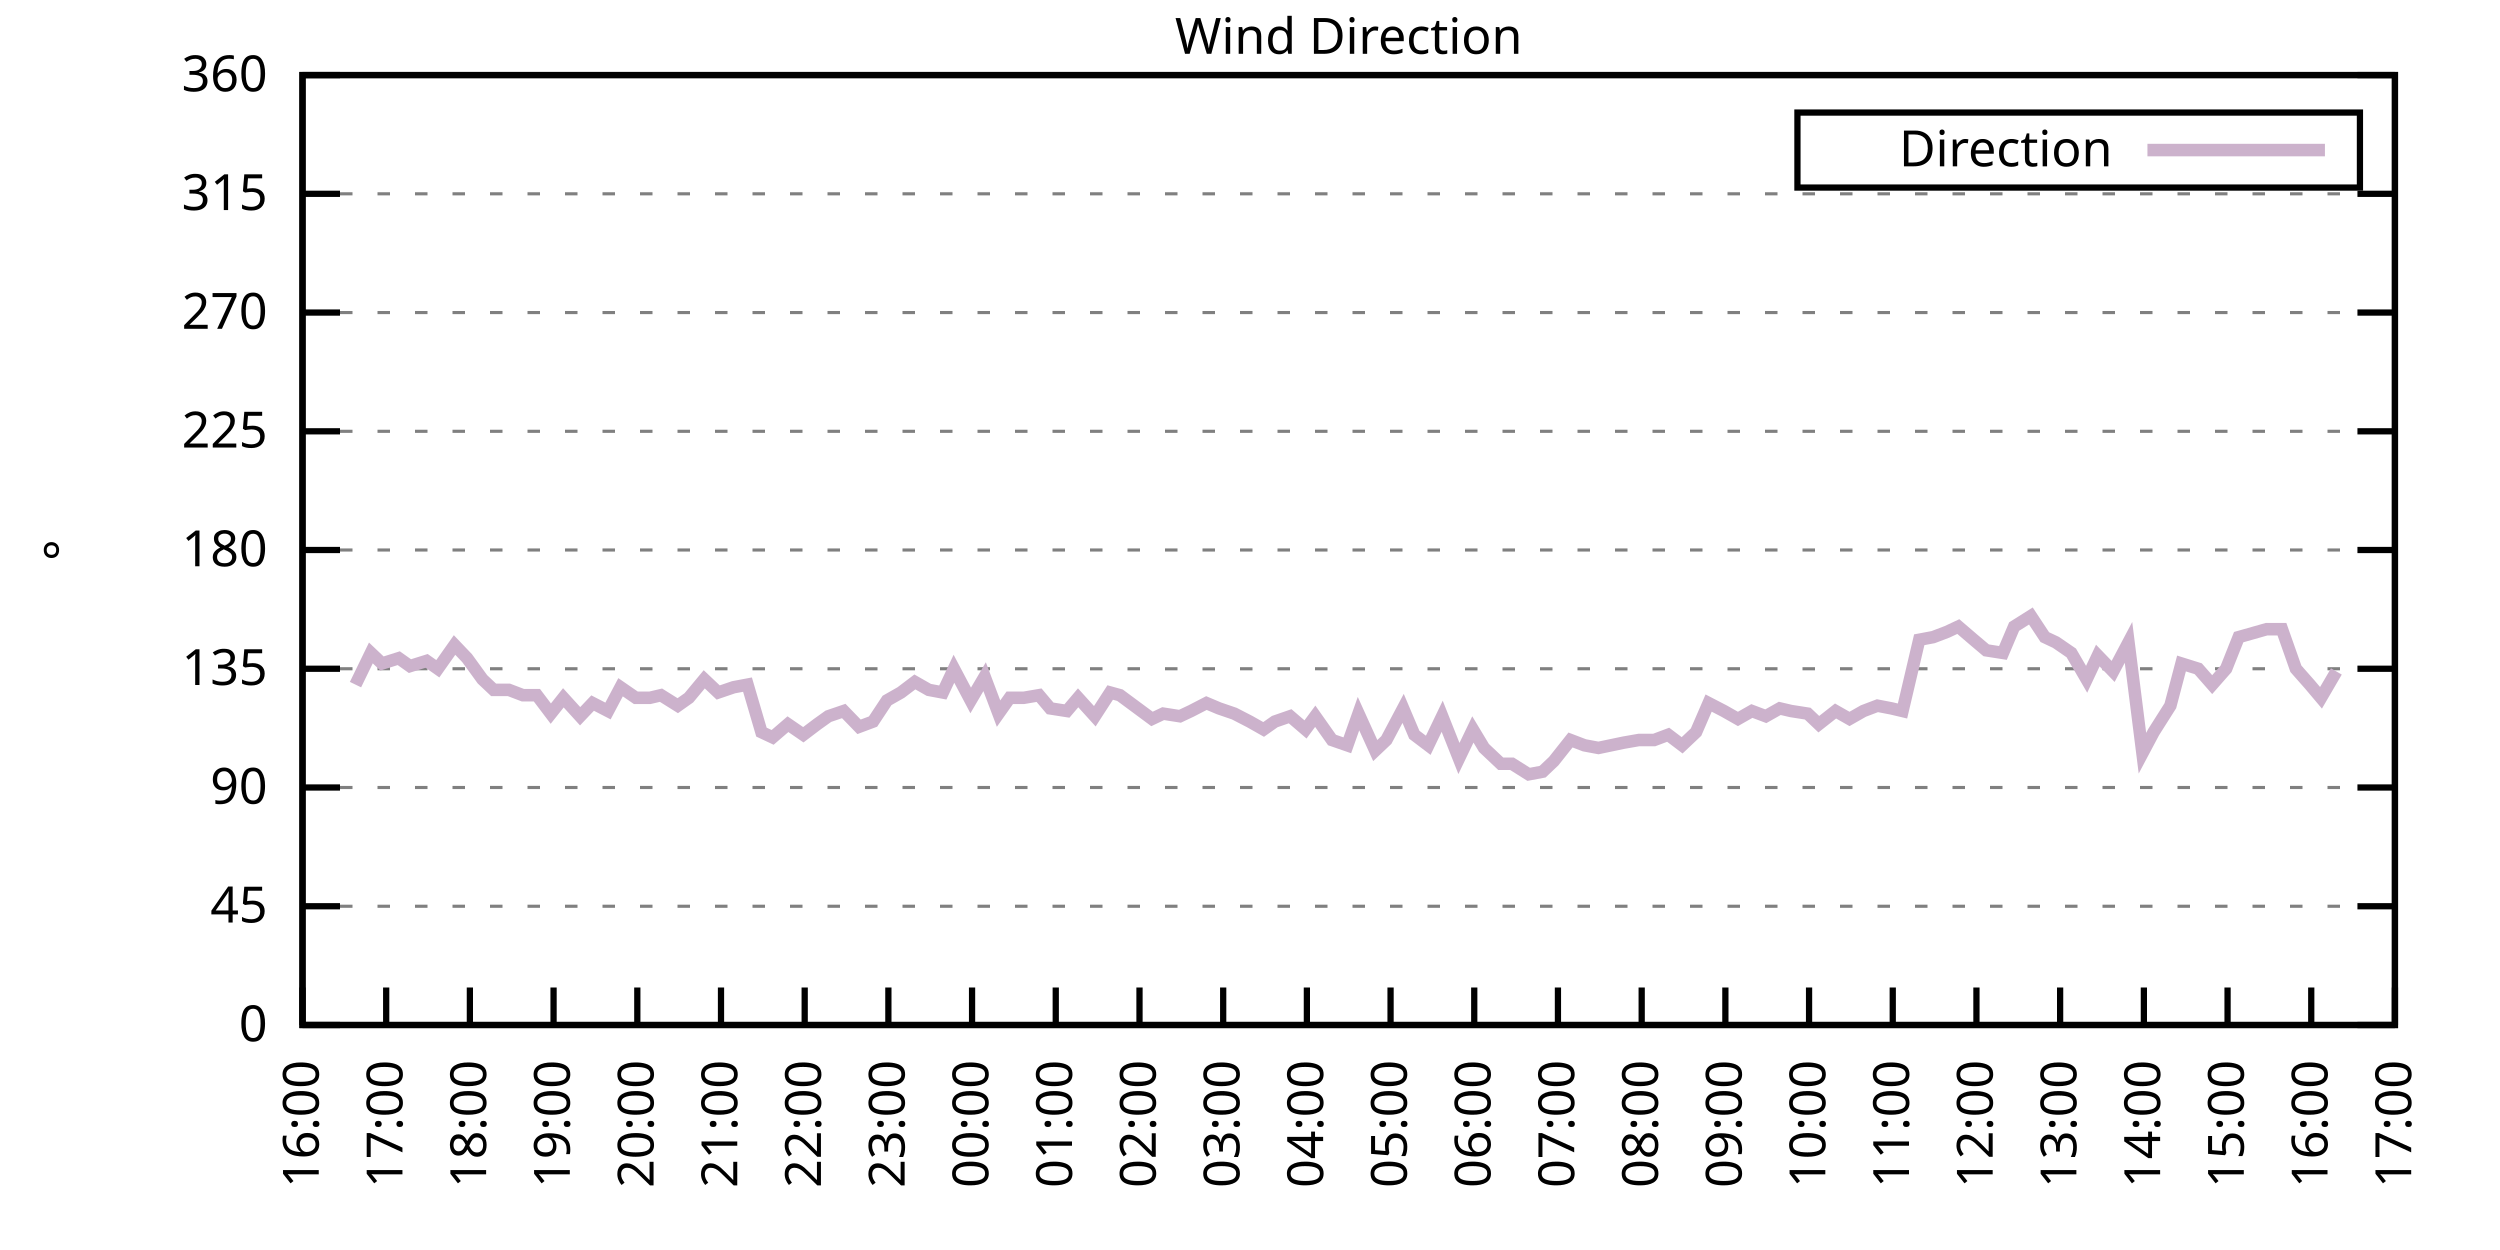
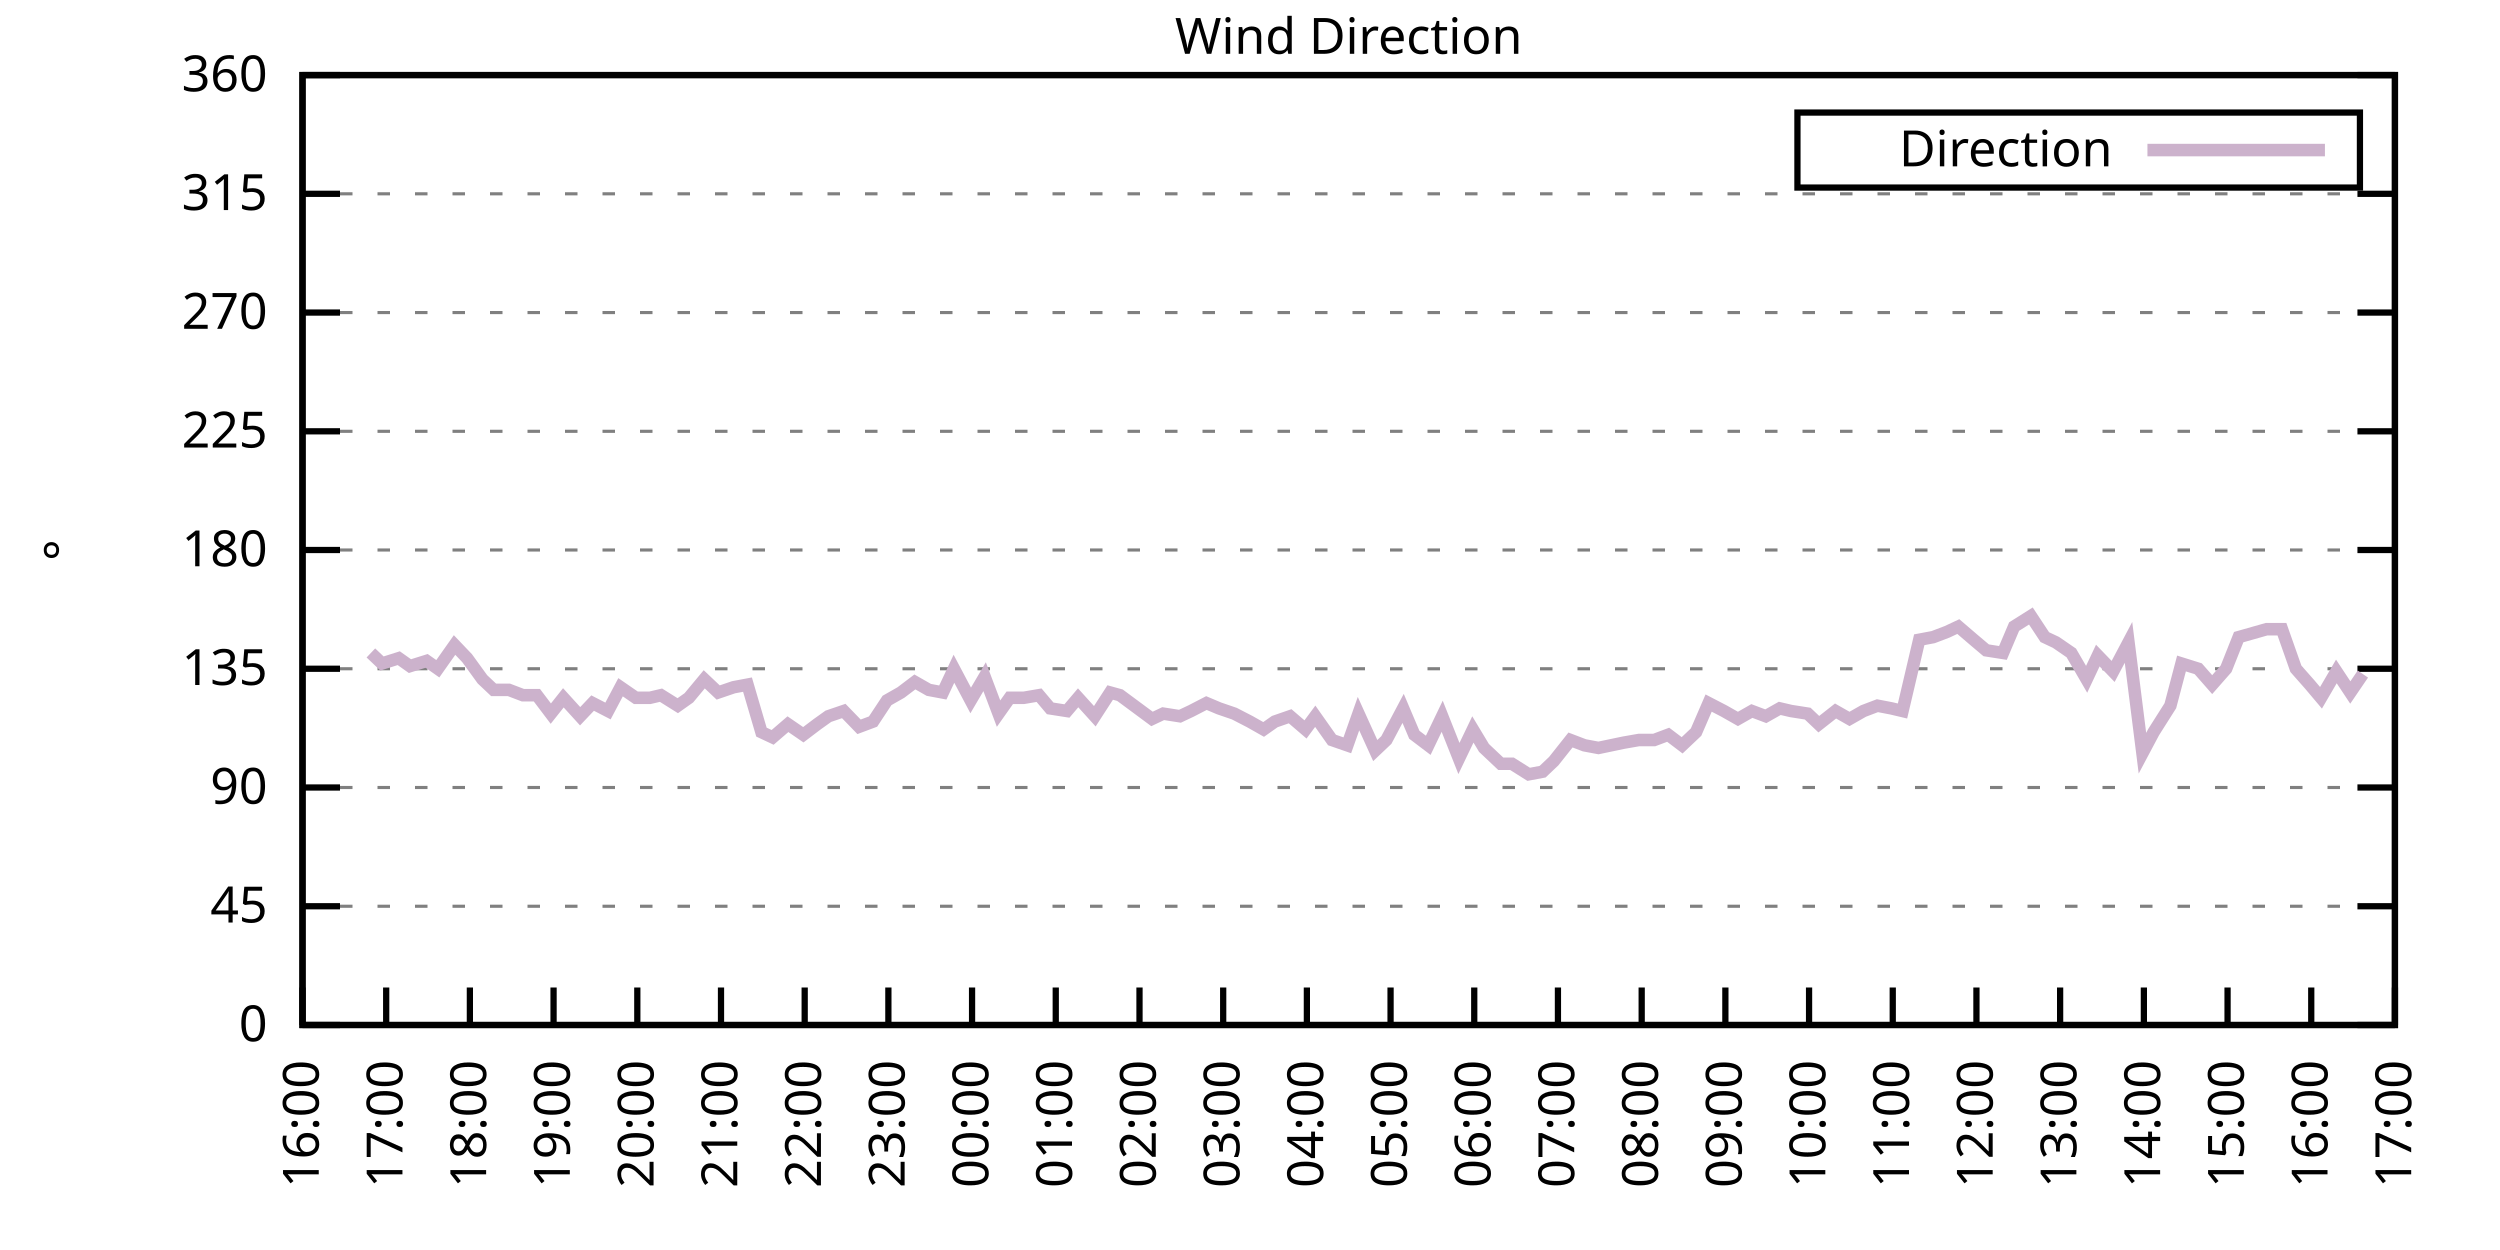
<svg xmlns="http://www.w3.org/2000/svg" xmlns:xlink="http://www.w3.org/1999/xlink" width="400" height="200" viewBox="0 0 400 200">
  <g id="gnuplot_canvas">
    <rect x="0" y="0" width="400" height="200" fill="none" />
    <defs>
      <circle id="gpDot" r="0.5" stroke-width="0.5" stroke="currentColor" />
      <path id="gpPt0" stroke-width="0.333" stroke="currentColor" d="M-1,0 h2 M0,-1 v2" />
      <path id="gpPt1" stroke-width="0.333" stroke="currentColor" d="M-1,-1 L1,1 M1,-1 L-1,1" />
      <path id="gpPt2" stroke-width="0.333" stroke="currentColor" d="M-1,0 L1,0 M0,-1 L0,1 M-1,-1 L1,1 M-1,1 L1,-1" />
      <rect id="gpPt3" stroke-width="0.333" stroke="currentColor" x="-1" y="-1" width="2" height="2" />
      <rect id="gpPt4" stroke-width="0.333" stroke="currentColor" fill="currentColor" x="-1" y="-1" width="2" height="2" />
      <circle id="gpPt5" stroke-width="0.333" stroke="currentColor" cx="0" cy="0" r="1" />
      <use xlink:href="#gpPt5" id="gpPt6" fill="currentColor" stroke="none" />
      <path id="gpPt7" stroke-width="0.333" stroke="currentColor" d="M0,-1.33 L-1.33,0.67 L1.33,0.67 z" />
      <use xlink:href="#gpPt7" id="gpPt8" fill="currentColor" stroke="none" />
      <use xlink:href="#gpPt7" id="gpPt9" stroke="currentColor" transform="rotate(180)" />
      <use xlink:href="#gpPt9" id="gpPt10" fill="currentColor" stroke="none" />
      <use xlink:href="#gpPt3" id="gpPt11" stroke="currentColor" transform="rotate(45)" />
      <use xlink:href="#gpPt11" id="gpPt12" fill="currentColor" stroke="none" />
      <path id="gpPt13" stroke-width="0.333" stroke="currentColor" d="M0,1.330 L1.265,0.411 L0.782,-1.067 L-0.782,-1.076 L-1.265,0.411 z" />
      <use xlink:href="#gpPt13" id="gpPt14" fill="currentColor" stroke="none" />
      <filter id="textbox" filterUnits="objectBoundingBox" x="0" y="0" height="1" width="1">
        <feFlood flood-color="white" flood-opacity="1" result="bgnd" />
        <feComposite in="SourceGraphic" in2="bgnd" operator="atop" />
      </filter>
      <filter id="greybox" filterUnits="objectBoundingBox" x="0" y="0" height="1" width="1">
        <feFlood flood-color="lightgrey" flood-opacity="1" result="grey" />
        <feComposite in="SourceGraphic" in2="grey" operator="atop" />
      </filter>
    </defs>
    <g fill="none" color="white" stroke="currentColor" stroke-width="1.00" stroke-linecap="butt" stroke-linejoin="miter">
</g>
    <g fill="none" color="black" stroke="currentColor" stroke-width="1.00" stroke-linecap="butt" stroke-linejoin="miter">
      <g stroke="none" shape-rendering="crispEdges">
        <polygon fill="rgb(255, 255, 255)" points="48.40,164.00 383.18,164.00 383.18,12.02 48.40,12.02 " />
      </g>
    </g>
    <g fill="none" color="black" stroke="currentColor" stroke-width="1.00" stroke-linecap="butt" stroke-linejoin="miter">
</g>
    <g fill="none" color="black" stroke="black" stroke-width="0.50" stroke-linecap="butt" stroke-linejoin="miter">
</g>
    <g fill="none" color="gray" stroke="currentColor" stroke-width="0.50" stroke-linecap="butt" stroke-linejoin="miter">
      <path stroke="gray" stroke-dasharray="2,4" class="gridline" d="M48.40,164.00 L383.19,164.00  " />
    </g>
    <g fill="none" color="gray" stroke="gray" stroke-width="1.00" stroke-linecap="butt" stroke-linejoin="miter">
</g>
    <g fill="none" color="black" stroke="currentColor" stroke-width="1.00" stroke-linecap="butt" stroke-linejoin="miter">
      <path stroke="black" d="M48.40,164.00 L54.40,164.00 M383.19,164.00 L377.19,164.00  " />
      <g transform="translate(42.80,166.60)" stroke="none" fill="black" font-family="Sans" font-size="8.00" text-anchor="end">
        <text>
          <tspan font-family="Sans"> 0</tspan>
        </text>
      </g>
    </g>
    <g fill="none" color="black" stroke="currentColor" stroke-width="1.00" stroke-linecap="butt" stroke-linejoin="miter">
</g>
    <g fill="none" color="black" stroke="black" stroke-width="0.50" stroke-linecap="butt" stroke-linejoin="miter">
</g>
    <g fill="none" color="gray" stroke="currentColor" stroke-width="0.50" stroke-linecap="butt" stroke-linejoin="miter">
      <path stroke="gray" stroke-dasharray="2,4" class="gridline" d="M48.40,145.00 L383.19,145.00  " />
    </g>
    <g fill="none" color="gray" stroke="gray" stroke-width="1.00" stroke-linecap="butt" stroke-linejoin="miter">
</g>
    <g fill="none" color="black" stroke="currentColor" stroke-width="1.00" stroke-linecap="butt" stroke-linejoin="miter">
      <path stroke="black" d="M48.40,145.00 L54.40,145.00 M383.19,145.00 L377.19,145.00  " />
      <g transform="translate(42.80,147.60)" stroke="none" fill="black" font-family="Sans" font-size="8.00" text-anchor="end">
        <text>
          <tspan font-family="Sans"> 45</tspan>
        </text>
      </g>
    </g>
    <g fill="none" color="black" stroke="currentColor" stroke-width="1.00" stroke-linecap="butt" stroke-linejoin="miter">
</g>
    <g fill="none" color="black" stroke="black" stroke-width="0.50" stroke-linecap="butt" stroke-linejoin="miter">
</g>
    <g fill="none" color="gray" stroke="currentColor" stroke-width="0.50" stroke-linecap="butt" stroke-linejoin="miter">
      <path stroke="gray" stroke-dasharray="2,4" class="gridline" d="M48.40,126.00 L383.19,126.00  " />
    </g>
    <g fill="none" color="gray" stroke="gray" stroke-width="1.00" stroke-linecap="butt" stroke-linejoin="miter">
</g>
    <g fill="none" color="black" stroke="currentColor" stroke-width="1.00" stroke-linecap="butt" stroke-linejoin="miter">
      <path stroke="black" d="M48.40,126.00 L54.40,126.00 M383.19,126.00 L377.19,126.00  " />
      <g transform="translate(42.80,128.60)" stroke="none" fill="black" font-family="Sans" font-size="8.00" text-anchor="end">
        <text>
          <tspan font-family="Sans"> 90</tspan>
        </text>
      </g>
    </g>
    <g fill="none" color="black" stroke="currentColor" stroke-width="1.00" stroke-linecap="butt" stroke-linejoin="miter">
</g>
    <g fill="none" color="black" stroke="black" stroke-width="0.50" stroke-linecap="butt" stroke-linejoin="miter">
</g>
    <g fill="none" color="gray" stroke="currentColor" stroke-width="0.50" stroke-linecap="butt" stroke-linejoin="miter">
      <path stroke="gray" stroke-dasharray="2,4" class="gridline" d="M48.40,107.00 L383.19,107.00  " />
    </g>
    <g fill="none" color="gray" stroke="gray" stroke-width="1.00" stroke-linecap="butt" stroke-linejoin="miter">
</g>
    <g fill="none" color="black" stroke="currentColor" stroke-width="1.00" stroke-linecap="butt" stroke-linejoin="miter">
      <path stroke="black" d="M48.40,107.00 L54.40,107.00 M383.19,107.00 L377.19,107.00  " />
      <g transform="translate(42.80,109.60)" stroke="none" fill="black" font-family="Sans" font-size="8.00" text-anchor="end">
        <text>
          <tspan font-family="Sans"> 135</tspan>
        </text>
      </g>
    </g>
    <g fill="none" color="black" stroke="currentColor" stroke-width="1.00" stroke-linecap="butt" stroke-linejoin="miter">
</g>
    <g fill="none" color="black" stroke="black" stroke-width="0.50" stroke-linecap="butt" stroke-linejoin="miter">
</g>
    <g fill="none" color="gray" stroke="currentColor" stroke-width="0.50" stroke-linecap="butt" stroke-linejoin="miter">
      <path stroke="gray" stroke-dasharray="2,4" class="gridline" d="M48.40,88.00 L383.19,88.00  " />
    </g>
    <g fill="none" color="gray" stroke="gray" stroke-width="1.00" stroke-linecap="butt" stroke-linejoin="miter">
</g>
    <g fill="none" color="black" stroke="currentColor" stroke-width="1.00" stroke-linecap="butt" stroke-linejoin="miter">
      <path stroke="black" d="M48.40,88.00 L54.40,88.00 M383.19,88.00 L377.19,88.00  " />
      <g transform="translate(42.80,90.60)" stroke="none" fill="black" font-family="Sans" font-size="8.00" text-anchor="end">
        <text>
          <tspan font-family="Sans"> 180</tspan>
        </text>
      </g>
    </g>
    <g fill="none" color="black" stroke="currentColor" stroke-width="1.00" stroke-linecap="butt" stroke-linejoin="miter">
</g>
    <g fill="none" color="black" stroke="black" stroke-width="0.50" stroke-linecap="butt" stroke-linejoin="miter">
</g>
    <g fill="none" color="gray" stroke="currentColor" stroke-width="0.50" stroke-linecap="butt" stroke-linejoin="miter">
      <path stroke="gray" stroke-dasharray="2,4" class="gridline" d="M48.40,69.01 L383.19,69.01  " />
    </g>
    <g fill="none" color="gray" stroke="gray" stroke-width="1.00" stroke-linecap="butt" stroke-linejoin="miter">
</g>
    <g fill="none" color="black" stroke="currentColor" stroke-width="1.00" stroke-linecap="butt" stroke-linejoin="miter">
      <path stroke="black" d="M48.40,69.01 L54.40,69.01 M383.19,69.01 L377.19,69.01  " />
      <g transform="translate(42.80,71.61)" stroke="none" fill="black" font-family="Sans" font-size="8.00" text-anchor="end">
        <text>
          <tspan font-family="Sans"> 225</tspan>
        </text>
      </g>
    </g>
    <g fill="none" color="black" stroke="currentColor" stroke-width="1.00" stroke-linecap="butt" stroke-linejoin="miter">
</g>
    <g fill="none" color="black" stroke="black" stroke-width="0.50" stroke-linecap="butt" stroke-linejoin="miter">
</g>
    <g fill="none" color="gray" stroke="currentColor" stroke-width="0.50" stroke-linecap="butt" stroke-linejoin="miter">
      <path stroke="gray" stroke-dasharray="2,4" class="gridline" d="M48.40,50.01 L383.19,50.01  " />
    </g>
    <g fill="none" color="gray" stroke="gray" stroke-width="1.00" stroke-linecap="butt" stroke-linejoin="miter">
</g>
    <g fill="none" color="black" stroke="currentColor" stroke-width="1.00" stroke-linecap="butt" stroke-linejoin="miter">
      <path stroke="black" d="M48.40,50.01 L54.40,50.01 M383.19,50.01 L377.19,50.01  " />
      <g transform="translate(42.80,52.61)" stroke="none" fill="black" font-family="Sans" font-size="8.00" text-anchor="end">
        <text>
          <tspan font-family="Sans"> 270</tspan>
        </text>
      </g>
    </g>
    <g fill="none" color="black" stroke="currentColor" stroke-width="1.00" stroke-linecap="butt" stroke-linejoin="miter">
</g>
    <g fill="none" color="black" stroke="black" stroke-width="0.50" stroke-linecap="butt" stroke-linejoin="miter">
</g>
    <g fill="none" color="gray" stroke="currentColor" stroke-width="0.50" stroke-linecap="butt" stroke-linejoin="miter">
      <path stroke="gray" stroke-dasharray="2,4" class="gridline" d="M48.40,31.01 L383.19,31.01  " />
    </g>
    <g fill="none" color="gray" stroke="gray" stroke-width="1.00" stroke-linecap="butt" stroke-linejoin="miter">
</g>
    <g fill="none" color="black" stroke="currentColor" stroke-width="1.00" stroke-linecap="butt" stroke-linejoin="miter">
      <path stroke="black" d="M48.40,31.01 L54.40,31.01 M383.19,31.01 L377.19,31.01  " />
      <g transform="translate(42.80,33.61)" stroke="none" fill="black" font-family="Sans" font-size="8.00" text-anchor="end">
        <text>
          <tspan font-family="Sans"> 315</tspan>
        </text>
      </g>
    </g>
    <g fill="none" color="black" stroke="currentColor" stroke-width="1.00" stroke-linecap="butt" stroke-linejoin="miter">
</g>
    <g fill="none" color="black" stroke="black" stroke-width="0.50" stroke-linecap="butt" stroke-linejoin="miter">
</g>
    <g fill="none" color="gray" stroke="currentColor" stroke-width="0.50" stroke-linecap="butt" stroke-linejoin="miter">
      <path stroke="gray" stroke-dasharray="2,4" class="gridline" d="M48.40,12.01 L383.19,12.01  " />
    </g>
    <g fill="none" color="gray" stroke="gray" stroke-width="1.00" stroke-linecap="butt" stroke-linejoin="miter">
</g>
    <g fill="none" color="black" stroke="currentColor" stroke-width="1.00" stroke-linecap="butt" stroke-linejoin="miter">
      <path stroke="black" d="M48.40,12.01 L54.40,12.01 M383.19,12.01 L377.19,12.01  " />
      <g transform="translate(42.80,14.61)" stroke="none" fill="black" font-family="Sans" font-size="8.00" text-anchor="end">
        <text>
          <tspan font-family="Sans"> 360</tspan>
        </text>
      </g>
    </g>
    <g fill="none" color="black" stroke="currentColor" stroke-width="1.00" stroke-linecap="butt" stroke-linejoin="miter">
      <path stroke="black" d="M48.40,164.00 L48.40,158.00  " />
      <g transform="translate(51.00,169.60) rotate(270.00)" stroke="none" fill="black" font-family="Sans" font-size="8.00" text-anchor="end">
        <text>
          <tspan font-family="Sans">16:00</tspan>
        </text>
      </g>
    </g>
    <g fill="none" color="black" stroke="currentColor" stroke-width="1.00" stroke-linecap="butt" stroke-linejoin="miter">
      <path stroke="black" d="M61.79,164.00 L61.79,158.00  " />
      <g transform="translate(64.39,169.60) rotate(270.00)" stroke="none" fill="black" font-family="Sans" font-size="8.00" text-anchor="end">
        <text>
          <tspan font-family="Sans">17:00</tspan>
        </text>
      </g>
    </g>
    <g fill="none" color="black" stroke="currentColor" stroke-width="1.00" stroke-linecap="butt" stroke-linejoin="miter">
      <path stroke="black" d="M75.18,164.00 L75.18,158.00  " />
      <g transform="translate(77.78,169.60) rotate(270.00)" stroke="none" fill="black" font-family="Sans" font-size="8.00" text-anchor="end">
        <text>
          <tspan font-family="Sans">18:00</tspan>
        </text>
      </g>
    </g>
    <g fill="none" color="black" stroke="currentColor" stroke-width="1.00" stroke-linecap="butt" stroke-linejoin="miter">
      <path stroke="black" d="M88.57,164.00 L88.57,158.00  " />
      <g transform="translate(91.17,169.60) rotate(270.00)" stroke="none" fill="black" font-family="Sans" font-size="8.00" text-anchor="end">
        <text>
          <tspan font-family="Sans">19:00</tspan>
        </text>
      </g>
    </g>
    <g fill="none" color="black" stroke="currentColor" stroke-width="1.00" stroke-linecap="butt" stroke-linejoin="miter">
      <path stroke="black" d="M101.97,164.00 L101.97,158.00  " />
      <g transform="translate(104.57,169.60) rotate(270.00)" stroke="none" fill="black" font-family="Sans" font-size="8.00" text-anchor="end">
        <text>
          <tspan font-family="Sans">20:00</tspan>
        </text>
      </g>
    </g>
    <g fill="none" color="black" stroke="currentColor" stroke-width="1.00" stroke-linecap="butt" stroke-linejoin="miter">
      <path stroke="black" d="M115.36,164.00 L115.36,158.00  " />
      <g transform="translate(117.96,169.60) rotate(270.00)" stroke="none" fill="black" font-family="Sans" font-size="8.00" text-anchor="end">
        <text>
          <tspan font-family="Sans">21:00</tspan>
        </text>
      </g>
    </g>
    <g fill="none" color="black" stroke="currentColor" stroke-width="1.00" stroke-linecap="butt" stroke-linejoin="miter">
      <path stroke="black" d="M128.75,164.00 L128.75,158.00  " />
      <g transform="translate(131.35,169.60) rotate(270.00)" stroke="none" fill="black" font-family="Sans" font-size="8.00" text-anchor="end">
        <text>
          <tspan font-family="Sans">22:00</tspan>
        </text>
      </g>
    </g>
    <g fill="none" color="black" stroke="currentColor" stroke-width="1.00" stroke-linecap="butt" stroke-linejoin="miter">
      <path stroke="black" d="M142.14,164.00 L142.14,158.00  " />
      <g transform="translate(144.74,169.60) rotate(270.00)" stroke="none" fill="black" font-family="Sans" font-size="8.00" text-anchor="end">
        <text>
          <tspan font-family="Sans">23:00</tspan>
        </text>
      </g>
    </g>
    <g fill="none" color="black" stroke="currentColor" stroke-width="1.00" stroke-linecap="butt" stroke-linejoin="miter">
      <path stroke="black" d="M155.53,164.00 L155.53,158.00  " />
      <g transform="translate(158.13,169.60) rotate(270.00)" stroke="none" fill="black" font-family="Sans" font-size="8.00" text-anchor="end">
        <text>
          <tspan font-family="Sans">00:00</tspan>
        </text>
      </g>
    </g>
    <g fill="none" color="black" stroke="currentColor" stroke-width="1.00" stroke-linecap="butt" stroke-linejoin="miter">
      <path stroke="black" d="M168.92,164.00 L168.92,158.00  " />
      <g transform="translate(171.52,169.60) rotate(270.00)" stroke="none" fill="black" font-family="Sans" font-size="8.00" text-anchor="end">
        <text>
          <tspan font-family="Sans">01:00</tspan>
        </text>
      </g>
    </g>
    <g fill="none" color="black" stroke="currentColor" stroke-width="1.00" stroke-linecap="butt" stroke-linejoin="miter">
      <path stroke="black" d="M182.32,164.00 L182.32,158.00  " />
      <g transform="translate(184.92,169.60) rotate(270.00)" stroke="none" fill="black" font-family="Sans" font-size="8.00" text-anchor="end">
        <text>
          <tspan font-family="Sans">02:00</tspan>
        </text>
      </g>
    </g>
    <g fill="none" color="black" stroke="currentColor" stroke-width="1.00" stroke-linecap="butt" stroke-linejoin="miter">
      <path stroke="black" d="M195.71,164.00 L195.71,158.00  " />
      <g transform="translate(198.31,169.60) rotate(270.00)" stroke="none" fill="black" font-family="Sans" font-size="8.00" text-anchor="end">
        <text>
          <tspan font-family="Sans">03:00</tspan>
        </text>
      </g>
    </g>
    <g fill="none" color="black" stroke="currentColor" stroke-width="1.00" stroke-linecap="butt" stroke-linejoin="miter">
      <path stroke="black" d="M209.10,164.00 L209.10,158.00  " />
      <g transform="translate(211.70,169.60) rotate(270.00)" stroke="none" fill="black" font-family="Sans" font-size="8.00" text-anchor="end">
        <text>
          <tspan font-family="Sans">04:00</tspan>
        </text>
      </g>
    </g>
    <g fill="none" color="black" stroke="currentColor" stroke-width="1.00" stroke-linecap="butt" stroke-linejoin="miter">
      <path stroke="black" d="M222.49,164.00 L222.49,158.00  " />
      <g transform="translate(225.09,169.60) rotate(270.00)" stroke="none" fill="black" font-family="Sans" font-size="8.00" text-anchor="end">
        <text>
          <tspan font-family="Sans">05:00</tspan>
        </text>
      </g>
    </g>
    <g fill="none" color="black" stroke="currentColor" stroke-width="1.00" stroke-linecap="butt" stroke-linejoin="miter">
      <path stroke="black" d="M235.88,164.00 L235.88,158.00  " />
      <g transform="translate(238.48,169.60) rotate(270.00)" stroke="none" fill="black" font-family="Sans" font-size="8.00" text-anchor="end">
        <text>
          <tspan font-family="Sans">06:00</tspan>
        </text>
      </g>
    </g>
    <g fill="none" color="black" stroke="currentColor" stroke-width="1.00" stroke-linecap="butt" stroke-linejoin="miter">
      <path stroke="black" d="M249.27,164.00 L249.27,158.00  " />
      <g transform="translate(251.87,169.60) rotate(270.00)" stroke="none" fill="black" font-family="Sans" font-size="8.00" text-anchor="end">
        <text>
          <tspan font-family="Sans">07:00</tspan>
        </text>
      </g>
    </g>
    <g fill="none" color="black" stroke="currentColor" stroke-width="1.00" stroke-linecap="butt" stroke-linejoin="miter">
      <path stroke="black" d="M262.67,164.00 L262.67,158.00  " />
      <g transform="translate(265.27,169.60) rotate(270.00)" stroke="none" fill="black" font-family="Sans" font-size="8.00" text-anchor="end">
        <text>
          <tspan font-family="Sans">08:00</tspan>
        </text>
      </g>
    </g>
    <g fill="none" color="black" stroke="currentColor" stroke-width="1.00" stroke-linecap="butt" stroke-linejoin="miter">
      <path stroke="black" d="M276.06,164.00 L276.06,158.00  " />
      <g transform="translate(278.66,169.60) rotate(270.00)" stroke="none" fill="black" font-family="Sans" font-size="8.00" text-anchor="end">
        <text>
          <tspan font-family="Sans">09:00</tspan>
        </text>
      </g>
    </g>
    <g fill="none" color="black" stroke="currentColor" stroke-width="1.00" stroke-linecap="butt" stroke-linejoin="miter">
      <path stroke="black" d="M289.45,164.00 L289.45,158.00  " />
      <g transform="translate(292.05,169.60) rotate(270.00)" stroke="none" fill="black" font-family="Sans" font-size="8.00" text-anchor="end">
        <text>
          <tspan font-family="Sans">10:00</tspan>
        </text>
      </g>
    </g>
    <g fill="none" color="black" stroke="currentColor" stroke-width="1.00" stroke-linecap="butt" stroke-linejoin="miter">
      <path stroke="black" d="M302.84,164.00 L302.84,158.00  " />
      <g transform="translate(305.44,169.60) rotate(270.00)" stroke="none" fill="black" font-family="Sans" font-size="8.00" text-anchor="end">
        <text>
          <tspan font-family="Sans">11:00</tspan>
        </text>
      </g>
    </g>
    <g fill="none" color="black" stroke="currentColor" stroke-width="1.00" stroke-linecap="butt" stroke-linejoin="miter">
      <path stroke="black" d="M316.23,164.00 L316.23,158.00  " />
      <g transform="translate(318.83,169.60) rotate(270.00)" stroke="none" fill="black" font-family="Sans" font-size="8.00" text-anchor="end">
        <text>
          <tspan font-family="Sans">12:00</tspan>
        </text>
      </g>
    </g>
    <g fill="none" color="black" stroke="currentColor" stroke-width="1.00" stroke-linecap="butt" stroke-linejoin="miter">
      <path stroke="black" d="M329.62,164.00 L329.62,158.00  " />
      <g transform="translate(332.22,169.60) rotate(270.00)" stroke="none" fill="black" font-family="Sans" font-size="8.00" text-anchor="end">
        <text>
          <tspan font-family="Sans">13:00</tspan>
        </text>
      </g>
    </g>
    <g fill="none" color="black" stroke="currentColor" stroke-width="1.00" stroke-linecap="butt" stroke-linejoin="miter">
      <path stroke="black" d="M343.02,164.00 L343.02,158.00  " />
      <g transform="translate(345.62,169.60) rotate(270.00)" stroke="none" fill="black" font-family="Sans" font-size="8.00" text-anchor="end">
        <text>
          <tspan font-family="Sans">14:00</tspan>
        </text>
      </g>
    </g>
    <g fill="none" color="black" stroke="currentColor" stroke-width="1.00" stroke-linecap="butt" stroke-linejoin="miter">
      <path stroke="black" d="M356.41,164.00 L356.41,158.00  " />
      <g transform="translate(359.01,169.60) rotate(270.00)" stroke="none" fill="black" font-family="Sans" font-size="8.00" text-anchor="end">
        <text>
          <tspan font-family="Sans">15:00</tspan>
        </text>
      </g>
    </g>
    <g fill="none" color="black" stroke="currentColor" stroke-width="1.00" stroke-linecap="butt" stroke-linejoin="miter">
      <path stroke="black" d="M369.80,164.00 L369.80,158.00  " />
      <g transform="translate(372.40,169.60) rotate(270.00)" stroke="none" fill="black" font-family="Sans" font-size="8.00" text-anchor="end">
        <text>
          <tspan font-family="Sans">16:00</tspan>
        </text>
      </g>
    </g>
    <g fill="none" color="black" stroke="currentColor" stroke-width="1.00" stroke-linecap="butt" stroke-linejoin="miter">
      <path stroke="black" d="M383.19,164.00 L383.19,158.00  " />
      <g transform="translate(385.79,169.60) rotate(270.00)" stroke="none" fill="black" font-family="Sans" font-size="8.00" text-anchor="end">
        <text>
          <tspan font-family="Sans">17:00</tspan>
        </text>
      </g>
    </g>
    <g fill="none" color="black" stroke="currentColor" stroke-width="1.00" stroke-linecap="butt" stroke-linejoin="miter">
</g>
    <g fill="none" color="black" stroke="currentColor" stroke-width="1.00" stroke-linecap="butt" stroke-linejoin="miter">
      <path stroke="black" d="M48.40,12.01 L48.40,164.00 L383.19,164.00 L383.19,12.01 L48.40,12.01 Z  " />
    </g>
    <g fill="none" color="black" stroke="currentColor" stroke-width="1.00" stroke-linecap="butt" stroke-linejoin="miter">
</g>
    <g fill="none" color="black" stroke="currentColor" stroke-width="1.00" stroke-linecap="butt" stroke-linejoin="miter">
      <path stroke="black" d="M287.59,30.01 L287.59,18.01 L377.59,18.01 L377.59,30.01 L287.59,30.01 Z  " />
    </g>
    <g id="Wind_direction_plot_1">
      <g fill="none" color="white" stroke="black" stroke-width="2.00" stroke-linecap="butt" stroke-linejoin="miter">
</g>
      <g fill="none" color="black" stroke="currentColor" stroke-width="2.00" stroke-linecap="butt" stroke-linejoin="miter">
        <g transform="translate(337.99,26.61)" stroke="none" fill="black" font-family="Sans" font-size="8.00" text-anchor="end">
          <text>
            <tspan font-family="Sans">Direction</tspan>
          </text>
        </g>
      </g>
      <g fill="none" color="black" stroke="currentColor" stroke-width="2.00" stroke-linecap="butt" stroke-linejoin="miter">
-         <path stroke="rgb(204, 178, 204)" d="M343.59,24.01 L371.99,24.01 M56.88,109.54 L59.34,104.47 L61.12,106.16 L63.80,105.31 L65.59,106.58 L68.26,105.74   L70.05,107.00 L72.73,103.20 L74.74,105.31 L77.19,108.69 L78.98,110.38 L81.43,110.38 L83.66,111.23 L85.90,111.23   L88.13,114.18 L90.14,111.65 L92.82,114.60 L94.82,112.49 L97.28,113.76 L99.29,109.96 L101.74,111.65 L103.98,111.65   L105.76,111.23 L108.44,112.91 L110.22,111.65 L112.68,108.69 L114.91,110.80 L117.37,109.96 L119.60,109.54 L121.83,117.14   L123.62,117.98 L126.07,115.87 L128.53,117.56 L130.76,115.87 L132.54,114.60 L135.00,113.76 L137.45,116.29 L139.69,115.45   L141.92,112.07 L144.15,110.80 L146.38,109.11 L148.61,110.38 L150.85,110.80 L152.63,107.00 L155.31,112.07 L157.54,108.27   L159.77,114.18 L161.56,111.65 L163.79,111.65 L166.25,111.23 L168.03,113.34 L170.71,113.76 L172.50,111.65 L175.17,114.60   L177.63,110.80 L179.19,111.23 L184.32,115.03 L186.11,114.18 L188.79,114.60 L190.57,113.76 L193.03,112.49 L195.04,113.34   L197.49,114.18 L199.95,115.45 L202.18,116.71 L203.97,115.45 L206.42,114.60 L208.88,116.71 L210.44,114.60 L213.12,118.40   L215.57,119.25 L217.36,114.18 L220.04,120.09 L221.82,118.40 L224.50,113.34 L226.29,117.56 L228.52,119.25 L230.75,114.60   L233.43,121.36 L235.66,116.71 L237.44,119.67 L240.12,122.20 L241.91,122.20 L244.59,123.89 L246.82,123.47 L248.60,121.78   L251.28,118.40 L253.51,119.25 L255.75,119.67 L259.76,118.83 L262.22,118.40 L264.67,118.40 L266.91,117.56 L269.14,119.25   L271.37,117.14 L273.38,112.49 L275.83,113.76 L278.07,115.03 L280.30,113.76 L282.53,114.60 L284.76,113.34 L286.55,113.76   L289.23,114.18 L291.01,115.87 L293.69,113.76 L295.92,115.03 L298.15,113.76 L300.39,112.91 L302.62,113.34 L304.40,113.76   L307.08,102.36 L309.31,101.94 L311.54,101.09 L313.33,100.25 L315.79,102.36 L317.79,104.05 L320.47,104.47 L322.26,100.25   L324.94,98.56 L327.17,101.94 L328.95,102.78 L331.41,104.47 L333.86,108.69 L335.65,104.89 L338.10,107.43 L340.56,102.78   L342.79,120.51 L344.58,117.14 L347.26,112.91 L349.04,106.16 L351.72,107.00 L353.95,109.54 L356.18,107.00 L358.19,101.94   L362.66,100.67 L365.11,100.67 L367.34,107.00 L369.58,109.54 L371.36,111.65 L373.82,107.43  " />
+         <path stroke="rgb(204, 178, 204)" d="M343.59,24.01 L371.99,24.01 M59.34,104.47 L61.12,106.16 L63.80,105.31 L65.59,106.58 L68.26,105.74 L70.05,107.00   L72.73,103.20 L74.74,105.31 L77.19,108.69 L78.98,110.38 L81.43,110.38 L83.66,111.23 L85.90,111.23 L88.13,114.18   L90.14,111.65 L92.82,114.60 L94.82,112.49 L97.28,113.76 L99.29,109.96 L101.74,111.65 L103.98,111.65 L105.76,111.23   L108.44,112.91 L110.22,111.65 L112.68,108.69 L114.91,110.80 L117.37,109.96 L119.60,109.54 L121.83,117.14 L123.62,117.98   L126.07,115.87 L128.53,117.56 L130.76,115.87 L132.54,114.60 L135.00,113.76 L137.45,116.29 L139.69,115.45 L141.92,112.07   L144.15,110.80 L146.38,109.11 L148.61,110.38 L150.85,110.80 L152.63,107.00 L155.31,112.07 L157.54,108.27 L159.77,114.18   L161.56,111.65 L163.79,111.65 L166.25,111.23 L168.03,113.34 L170.71,113.76 L172.50,111.65 L175.17,114.60 L177.63,110.80   L179.19,111.23 L184.32,115.03 L186.11,114.18 L188.79,114.60 L190.57,113.76 L193.03,112.49 L195.04,113.34 L197.49,114.18   L199.95,115.45 L202.18,116.71 L203.97,115.45 L206.42,114.60 L208.88,116.71 L210.44,114.60 L213.12,118.40 L215.57,119.25   L217.36,114.18 L220.04,120.09 L221.82,118.40 L224.50,113.34 L226.29,117.56 L228.52,119.25 L230.75,114.60 L233.43,121.36   L235.66,116.71 L237.44,119.67 L240.12,122.20 L241.91,122.20 L244.59,123.89 L246.82,123.47 L248.60,121.78 L251.28,118.40   L253.51,119.25 L255.75,119.67 L259.76,118.83 L262.22,118.40 L264.67,118.40 L266.91,117.56 L269.14,119.25 L271.37,117.14   L273.38,112.49 L275.83,113.76 L278.07,115.03 L280.30,113.76 L282.53,114.60 L284.76,113.34 L286.55,113.76 L289.23,114.18   L291.01,115.87 L293.69,113.76 L295.92,115.03 L298.15,113.76 L300.39,112.91 L302.62,113.34 L304.40,113.76 L307.08,102.36   L309.31,101.94 L311.54,101.09 L313.33,100.25 L315.79,102.36 L317.79,104.05 L320.47,104.47 L322.26,100.25 L324.94,98.56   L327.17,101.94 L328.95,102.78 L331.41,104.47 L333.86,108.69 L335.65,104.89 L338.10,107.43 L340.56,102.78 L342.79,120.51   L344.58,117.14 L347.26,112.91 L349.04,106.16 L351.72,107.00 L353.95,109.54 L356.18,107.00 L358.19,101.94 L362.66,100.67   L365.11,100.67 L367.34,107.00 L369.58,109.54 L371.36,111.65 L373.82,107.43 L376.05,110.80 L378.06,107.85  " />
      </g>
    </g>
    <g fill="none" color="black" stroke="currentColor" stroke-width="2.00" stroke-linecap="butt" stroke-linejoin="miter">
</g>
    <g fill="none" color="black" stroke="black" stroke-width="1.00" stroke-linecap="butt" stroke-linejoin="miter">
</g>
    <g fill="none" color="black" stroke="currentColor" stroke-width="1.00" stroke-linecap="butt" stroke-linejoin="miter">
      <path stroke="black" d="M48.40,12.01 L48.40,164.00 L383.19,164.00 L383.19,12.01 L48.40,12.01 Z  " />
      <g transform="translate(12.80,88.01) rotate(270.00)" stroke="none" fill="black" font-family="Sans" font-size="8.00" text-anchor="middle">
        <text>
          <tspan font-family="Sans">°</tspan>
        </text>
      </g>
    </g>
    <g fill="none" color="black" stroke="currentColor" stroke-width="1.00" stroke-linecap="butt" stroke-linejoin="miter">
</g>
    <g fill="none" color="black" stroke="currentColor" stroke-width="1.00" stroke-linecap="butt" stroke-linejoin="miter">
      <g transform="translate(215.79,8.61)" stroke="none" fill="black" font-family="Sans" font-size="8.00" text-anchor="middle">
        <text>
          <tspan font-family="Sans">Wind Direction</tspan>
        </text>
      </g>
    </g>
    <g fill="none" color="black" stroke="currentColor" stroke-width="1.00" stroke-linecap="butt" stroke-linejoin="miter">
</g>
  </g>
</svg>
